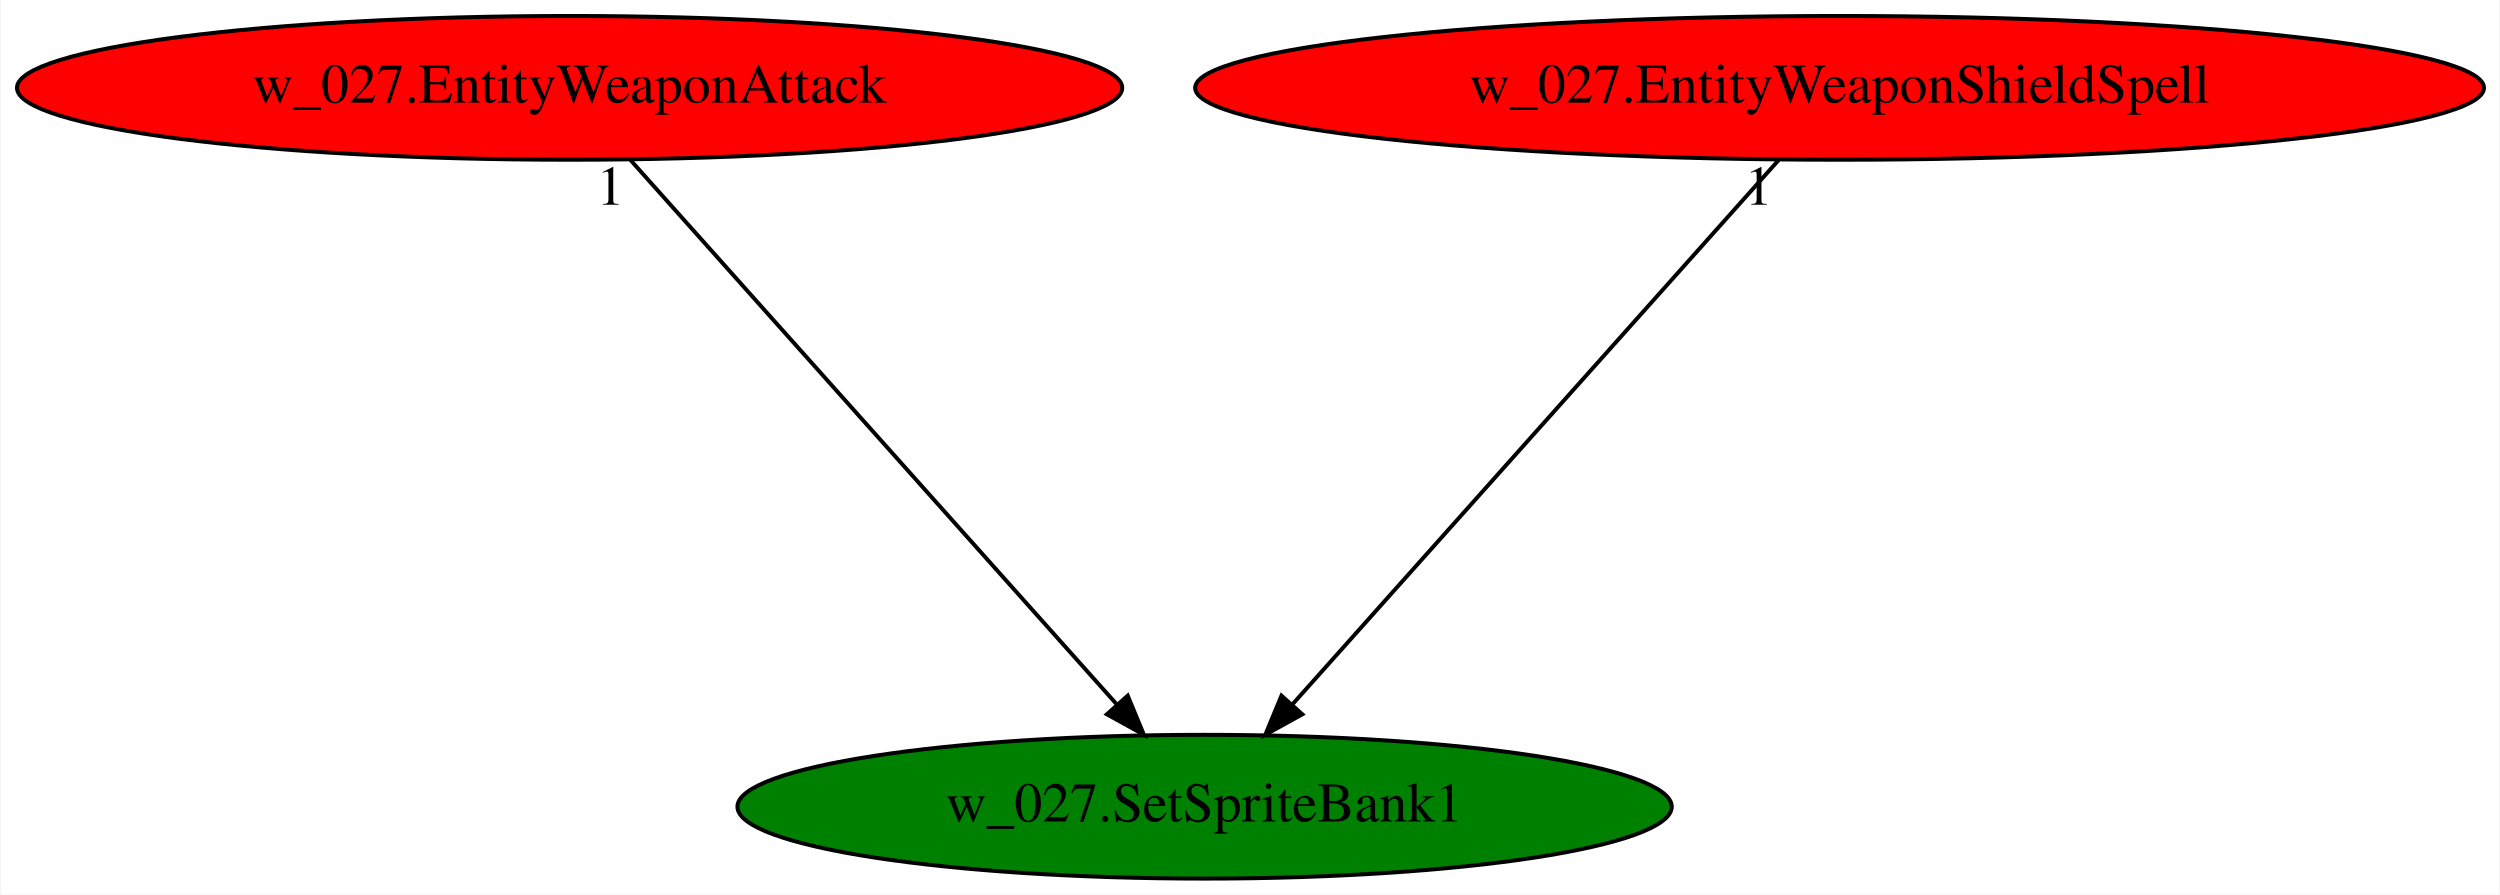
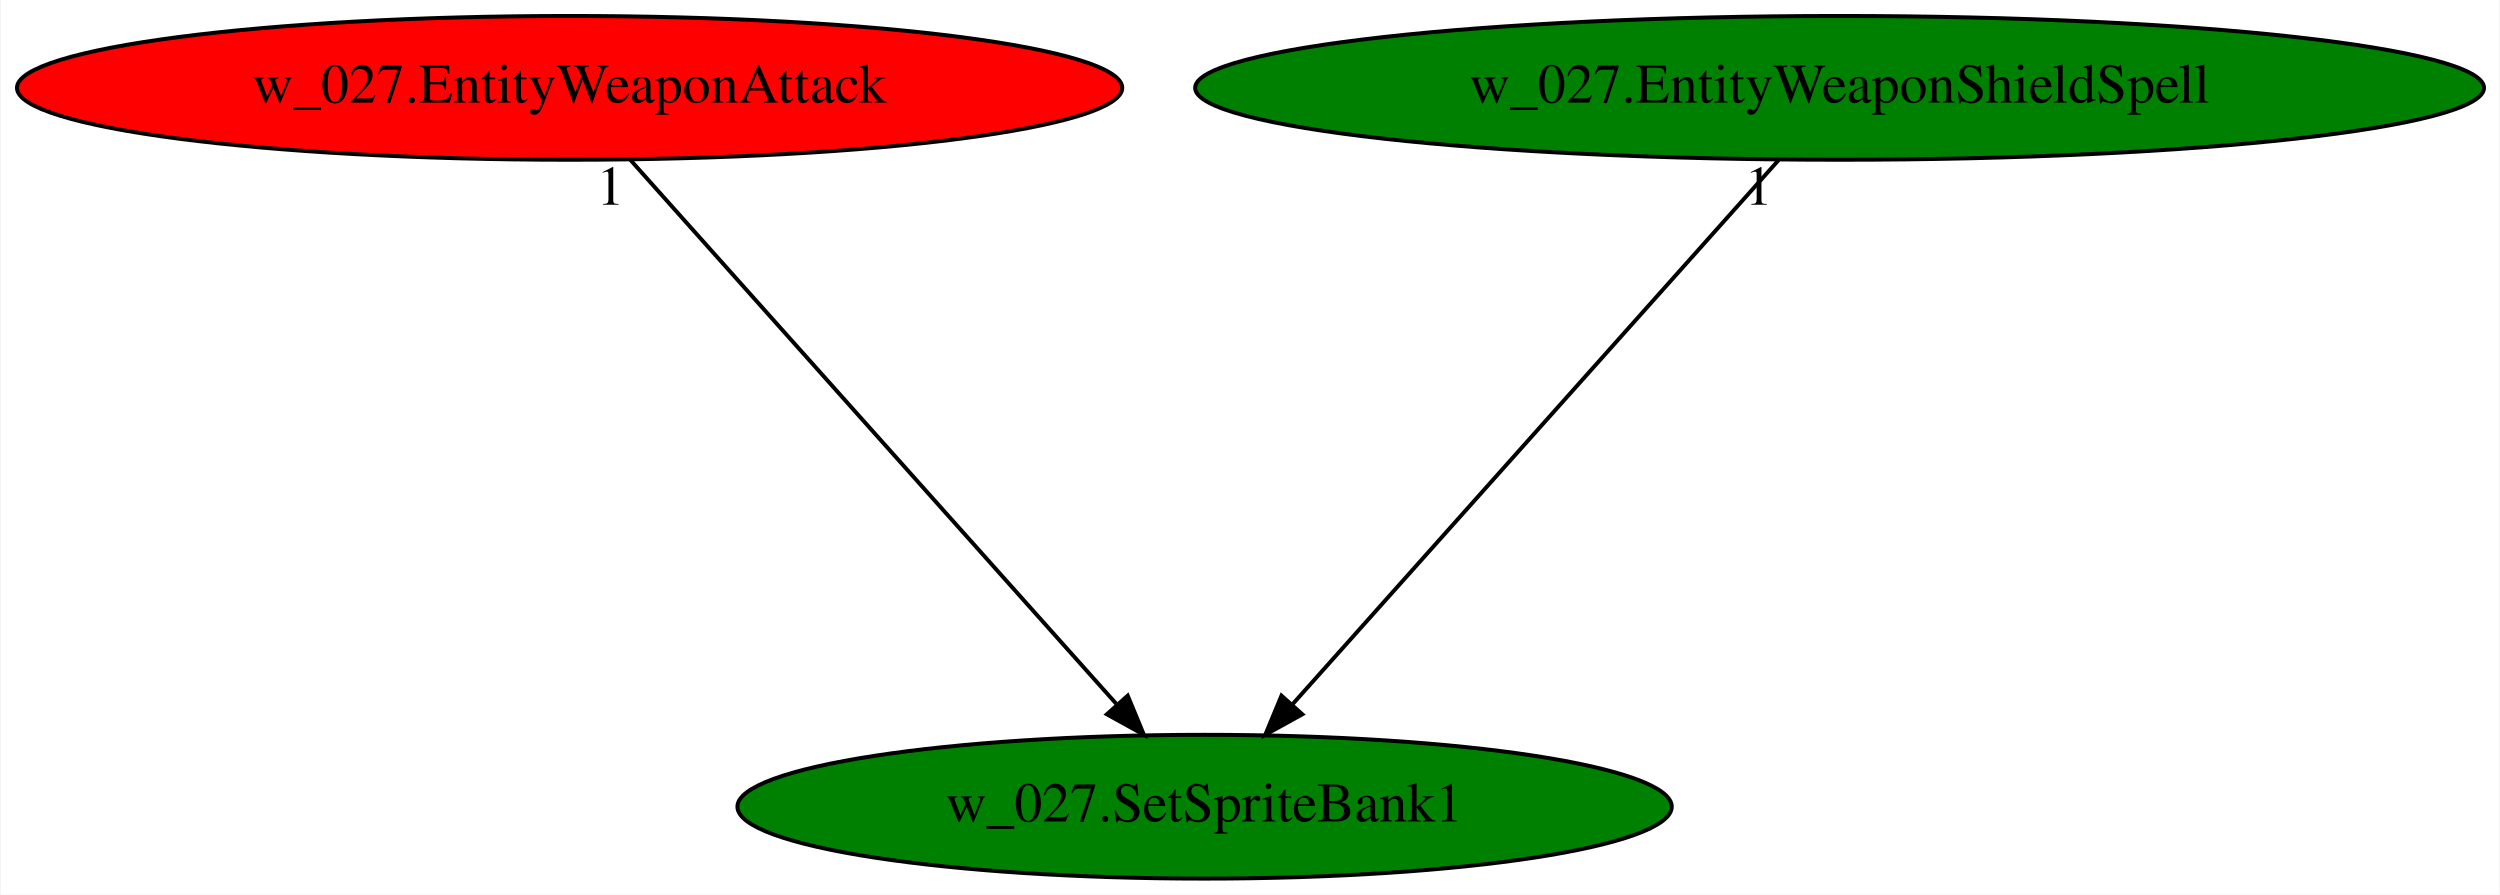
<svg xmlns="http://www.w3.org/2000/svg" xmlns:xlink="http://www.w3.org/1999/xlink" width="626pt" height="224pt" viewBox="0.00 0.00 625.62 224.00">
  <g id="graph0" class="graph" transform="scale(1 1) rotate(0) translate(4 220)">
    <polygon fill="white" stroke="transparent" points="-4,4 -4,-220 621.62,-220 621.62,4 -4,4" />
    <g id="node1" class="node">
      <ellipse fill="green" stroke="black" cx="297.44" cy="-18" rx="116.98" ry="18" />
      <text text-anchor="middle" x="297.44" y="-14.3" font-family="Times,serif" font-size="14.00">w_027.SetSpriteBank1</text>
    </g>
    <g id="node2" class="node">
      <g id="a_node2">
        <a xlink:href="w_027.EntityWeaponAttack.svg" xlink:title="w_027.EntityWeaponAttack">
          <ellipse fill="red" stroke="black" cx="138.44" cy="-198" rx="138.38" ry="18" />
          <text text-anchor="middle" x="138.44" y="-194.3" font-family="Times,serif" font-size="14.00">w_027.EntityWeaponAttack</text>
        </a>
      </g>
    </g>
    <g id="edge1" class="edge">
      <path fill="none" stroke="black" d="M153.68,-179.93C181.94,-148.3 242.53,-80.46 275.31,-43.78" />
      <polygon fill="black" stroke="black" points="278.19,-45.81 282.24,-36.02 272.97,-41.14 278.19,-45.81" />
      <text text-anchor="middle" x="148.68" y="-168.73" font-family="Times,serif" font-size="14.00">1</text>
    </g>
    <g id="node3" class="node">
      <g id="a_node3">
        <a xlink:href="w_027.EntityWeaponShieldSpell.svg" xlink:title="w_027.EntityWeaponShieldSpell">
-           <ellipse fill="red" stroke="black" cx="456.44" cy="-198" rx="161.37" ry="18" />
+           <ellipse fill="green" stroke="black" cx="456.44" cy="-198" rx="161.37" ry="18" />
          <text text-anchor="middle" x="456.44" y="-194.3" font-family="Times,serif" font-size="14.00">w_027.EntityWeaponShieldSpell</text>
        </a>
      </g>
    </g>
    <g id="edge2" class="edge">
      <path fill="none" stroke="black" d="M441.19,-179.93C412.94,-148.3 352.34,-80.46 319.57,-43.78" />
      <polygon fill="black" stroke="black" points="321.91,-41.14 312.64,-36.02 316.69,-45.81 321.91,-41.14" />
      <text text-anchor="middle" x="436.19" y="-168.73" font-family="Times,serif" font-size="14.00">1</text>
    </g>
  </g>
</svg>
